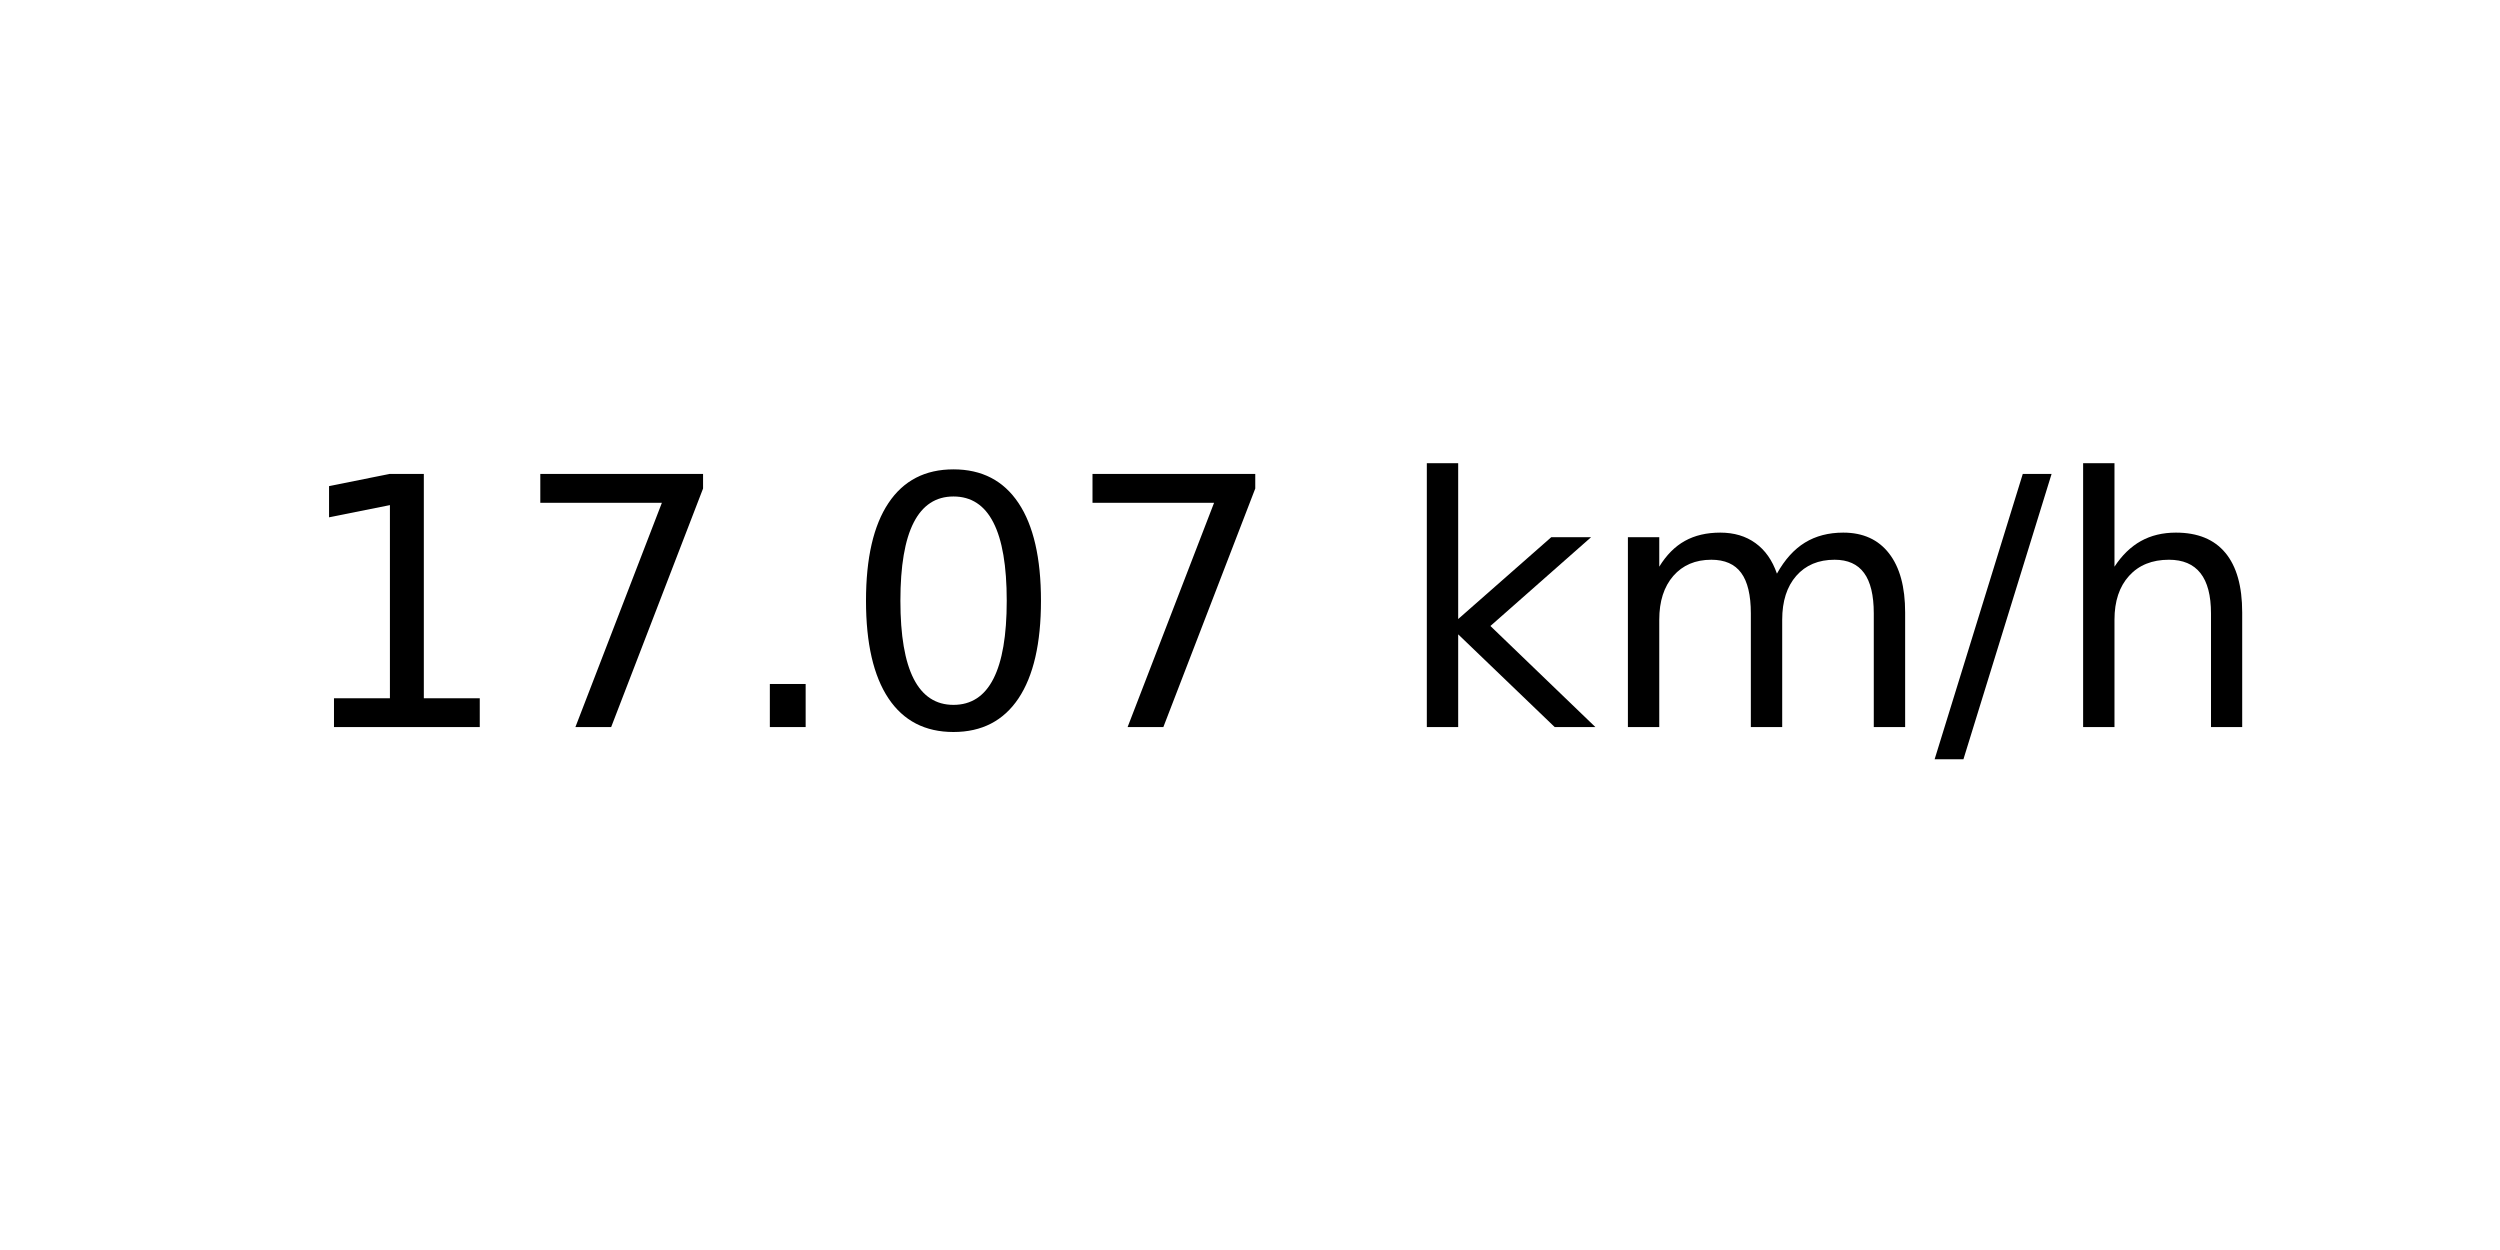
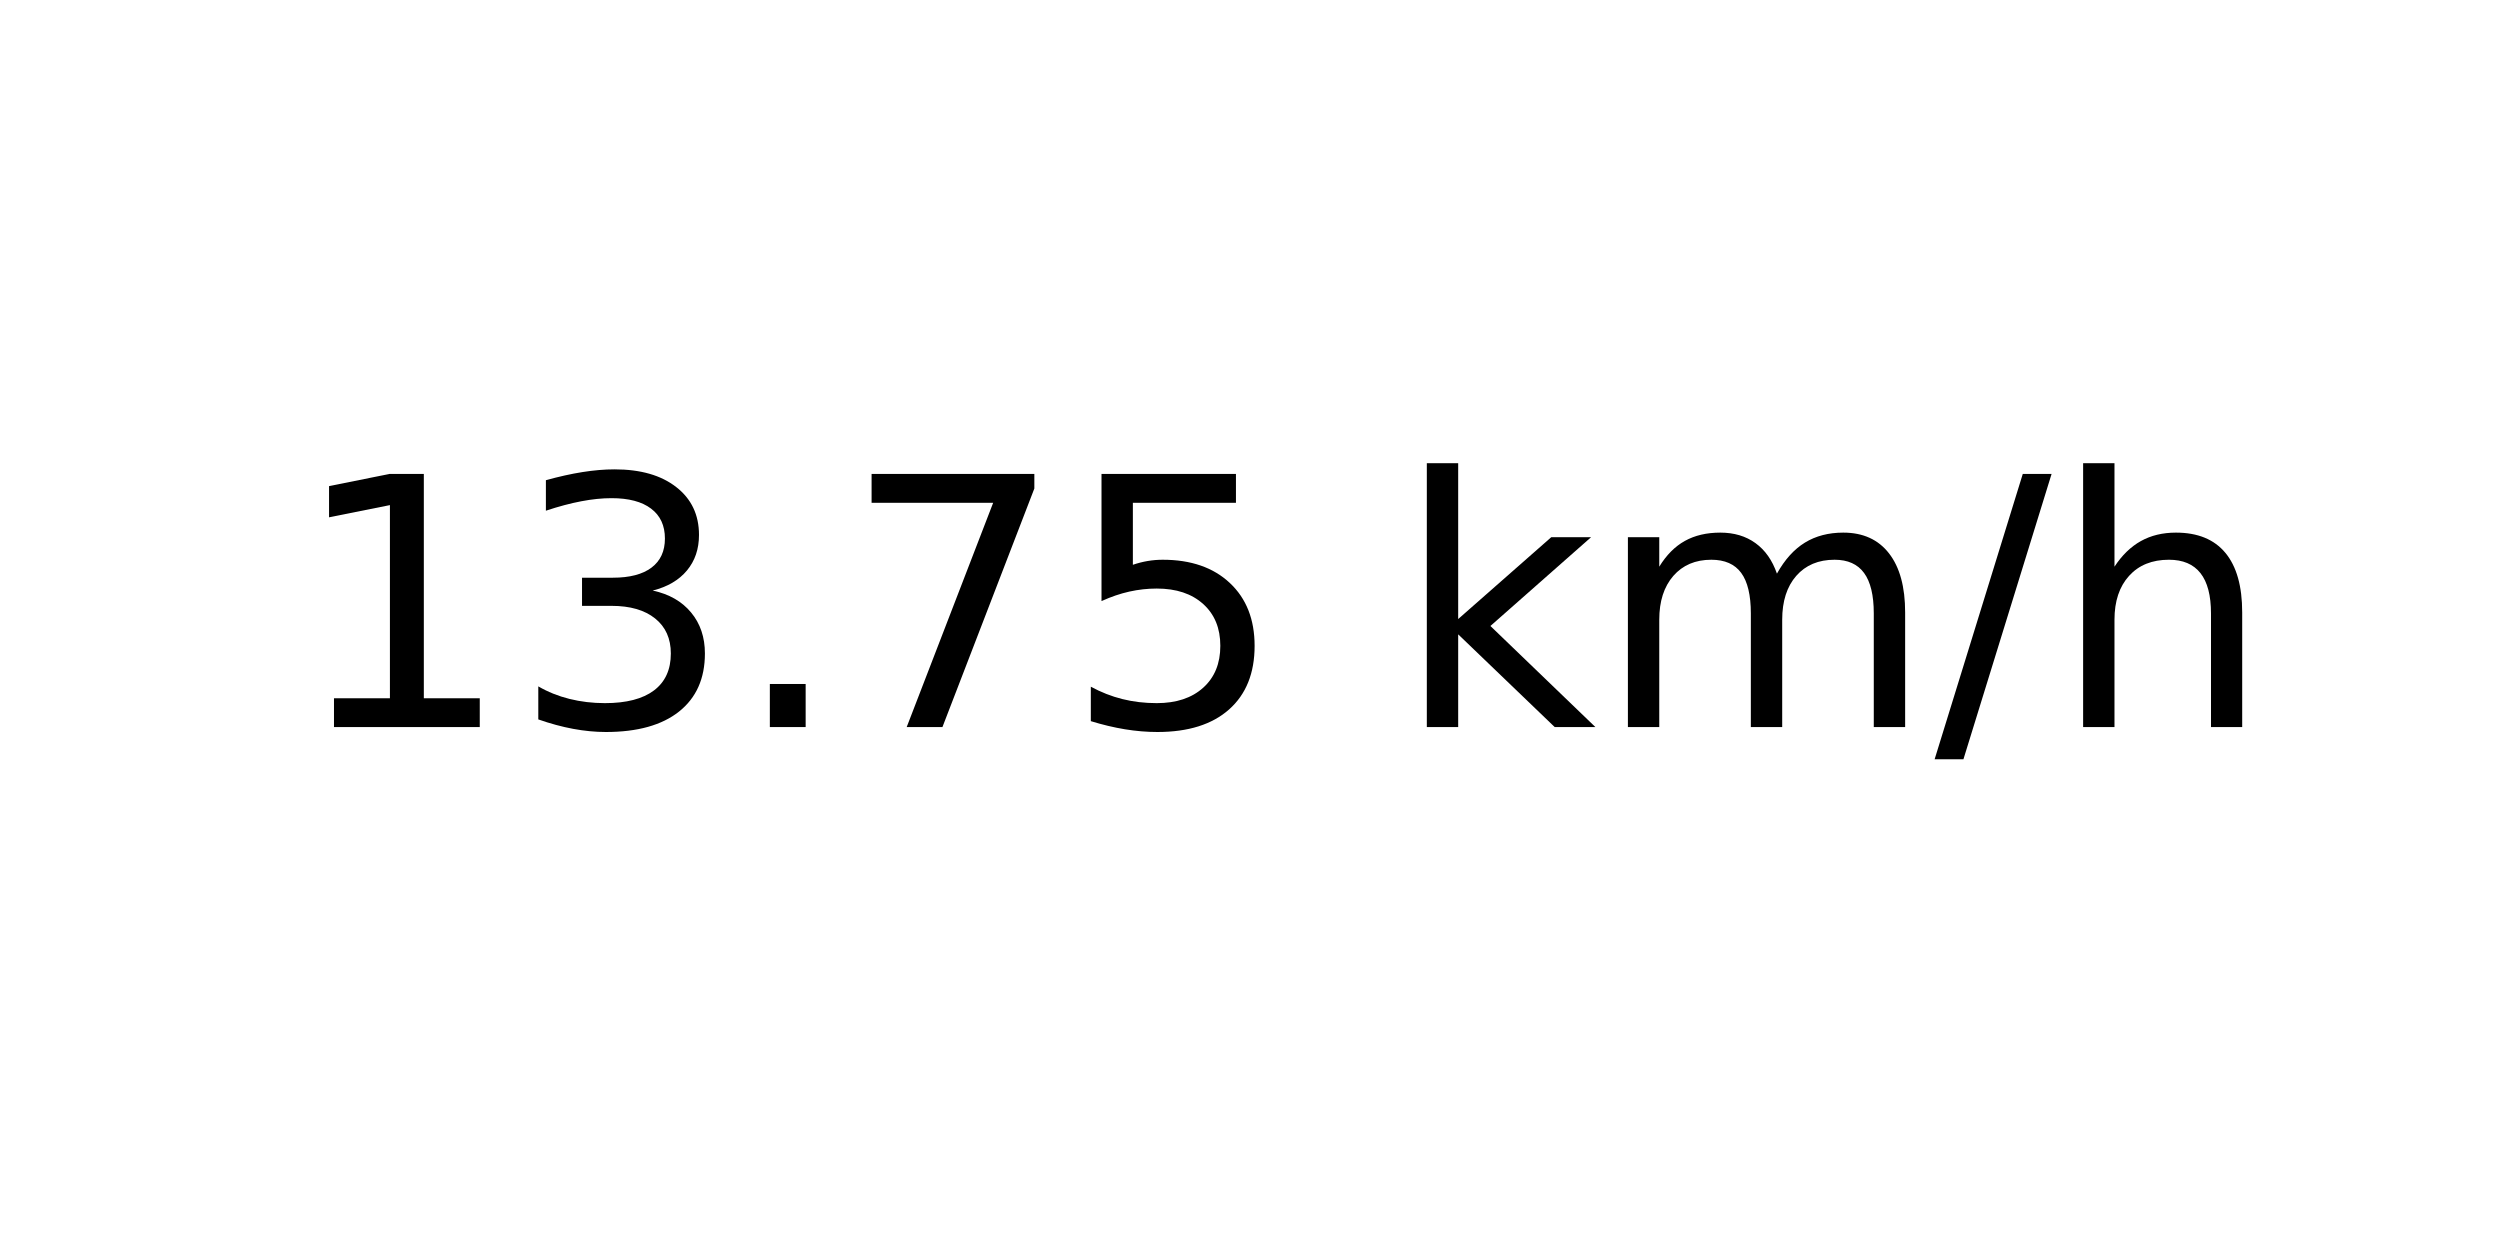
<svg xmlns="http://www.w3.org/2000/svg" xmlns:xlink="http://www.w3.org/1999/xlink" width="72pt" height="36pt" viewBox="0 0 72 36" version="1.1">
  <defs>
    <style type="text/css">*{stroke-linejoin: round; stroke-linecap: butt}</style>
  </defs>
  <g id="figure_1">
    <g id="axes_1">
      <g id="text_1">
        <g transform="translate(8.378125 20.93937) scale(0.1 -0.1)">
          <defs>
            <path id="DejaVuSans-31" d="M 794 531  L 1825 531  L 1825 4091  L 703 3866  L 703 4441  L 1819 4666  L 2450 4666  L 2450 531  L 3481 531  L 3481 0  L 794 0  L 794 531  z " transform="scale(0.015625)" />
+             <path id="DejaVuSans-33" d="M 2597 2516  Q 3050 2419 3304 2112  Q 3559 1806 3559 1356  Q 3559 666 3084 287  Q 2609 -91 1734 -91  Q 1441 -91 1130 -33  Q 819 25 488 141  L 488 750  Q 750 597 1062 519  Q 1375 441 1716 441  Q 2309 441 2620 675  Q 2931 909 2931 1356  Q 2931 1769 2642 2001  Q 2353 2234 1838 2234  L 1294 2234  L 1294 2753  L 1863 2753  Q 2328 2753 2575 2939  Q 2822 3125 2822 3475  Q 2822 3834 2567 4026  Q 2313 4219 1838 4219  Q 1578 4219 1281 4162  Q 984 4106 628 3988  L 628 4550  Q 988 4650 1302 4700  Q 1616 4750 1894 4750  Q 2613 4750 3031 4423  Q 3450 4097 3450 3541  Q 3450 3153 3228 2886  Q 3006 2619 2597 2516  z " transform="scale(0.015625)" />
+             <path id="DejaVuSans-2e" d="M 684 794  L 1344 794  L 1344 0  L 684 0  L 684 794  z " transform="scale(0.015625)" />
            <path id="DejaVuSans-37" d="M 525 4666  L 3525 4666  L 3525 4397  L 1831 0  L 1172 0  L 2766 4134  L 525 4134  L 525 4666  z " transform="scale(0.015625)" />
-             <path id="DejaVuSans-2e" d="M 684 794  L 1344 794  L 1344 0  L 684 0  L 684 794  z " transform="scale(0.015625)" />
-             <path id="DejaVuSans-30" d="M 2034 4250  Q 1547 4250 1301 3770  Q 1056 3291 1056 2328  Q 1056 1369 1301 889  Q 1547 409 2034 409  Q 2525 409 2770 889  Q 3016 1369 3016 2328  Q 3016 3291 2770 3770  Q 2525 4250 2034 4250  z M 2034 4750  Q 2819 4750 3233 4129  Q 3647 3509 3647 2328  Q 3647 1150 3233 529  Q 2819 -91 2034 -91  Q 1250 -91 836 529  Q 422 1150 422 2328  Q 422 3509 836 4129  Q 1250 4750 2034 4750  z " transform="scale(0.015625)" />
+             <path id="DejaVuSans-35" d="M 691 4666  L 3169 4666  L 3169 4134  L 1269 4134  L 1269 2991  Q 1406 3038 1543 3061  Q 1681 3084 1819 3084  Q 2600 3084 3056 2656  Q 3513 2228 3513 1497  Q 3513 744 3044 326  Q 2575 -91 1722 -91  Q 1428 -91 1123 -41  Q 819 9 494 109  L 494 744  Q 775 591 1075 516  Q 1375 441 1709 441  Q 2250 441 2565 725  Q 2881 1009 2881 1497  Q 2881 1984 2565 2268  Q 2250 2553 1709 2553  Q 1456 2553 1204 2497  Q 953 2441 691 2322  L 691 4666  z " transform="scale(0.015625)" />
            <path id="DejaVuSans-20" transform="scale(0.015625)" />
            <path id="DejaVuSans-6b" d="M 581 4863  L 1159 4863  L 1159 1991  L 2875 3500  L 3609 3500  L 1753 1863  L 3688 0  L 2938 0  L 1159 1709  L 1159 0  L 581 0  L 581 4863  z " transform="scale(0.015625)" />
            <path id="DejaVuSans-6d" d="M 3328 2828  Q 3544 3216 3844 3400  Q 4144 3584 4550 3584  Q 5097 3584 5394 3201  Q 5691 2819 5691 2113  L 5691 0  L 5113 0  L 5113 2094  Q 5113 2597 4934 2840  Q 4756 3084 4391 3084  Q 3944 3084 3684 2787  Q 3425 2491 3425 1978  L 3425 0  L 2847 0  L 2847 2094  Q 2847 2600 2669 2842  Q 2491 3084 2119 3084  Q 1678 3084 1418 2786  Q 1159 2488 1159 1978  L 1159 0  L 581 0  L 581 3500  L 1159 3500  L 1159 2956  Q 1356 3278 1631 3431  Q 1906 3584 2284 3584  Q 2666 3584 2933 3390  Q 3200 3197 3328 2828  z " transform="scale(0.015625)" />
            <path id="DejaVuSans-2f" d="M 1625 4666  L 2156 4666  L 531 -594  L 0 -594  L 1625 4666  z " transform="scale(0.015625)" />
            <path id="DejaVuSans-68" d="M 3513 2113  L 3513 0  L 2938 0  L 2938 2094  Q 2938 2591 2744 2837  Q 2550 3084 2163 3084  Q 1697 3084 1428 2787  Q 1159 2491 1159 1978  L 1159 0  L 581 0  L 581 4863  L 1159 4863  L 1159 2956  Q 1366 3272 1645 3428  Q 1925 3584 2291 3584  Q 2894 3584 3203 3211  Q 3513 2838 3513 2113  z " transform="scale(0.015625)" />
          </defs>
          <use xlink:href="#DejaVuSans-31" />
-           <use xlink:href="#DejaVuSans-37" x="63.623" />
+           <use xlink:href="#DejaVuSans-33" x="63.623" />
          <use xlink:href="#DejaVuSans-2e" x="127.246" />
-           <use xlink:href="#DejaVuSans-30" x="159.033" />
-           <use xlink:href="#DejaVuSans-37" x="222.656" />
+           <use xlink:href="#DejaVuSans-37" x="159.033" />
+           <use xlink:href="#DejaVuSans-35" x="222.656" />
          <use xlink:href="#DejaVuSans-20" x="286.279" />
          <use xlink:href="#DejaVuSans-6b" x="318.066" />
          <use xlink:href="#DejaVuSans-6d" x="375.977" />
          <use xlink:href="#DejaVuSans-2f" x="473.389" />
          <use xlink:href="#DejaVuSans-68" x="507.08" />
        </g>
      </g>
    </g>
  </g>
</svg>
